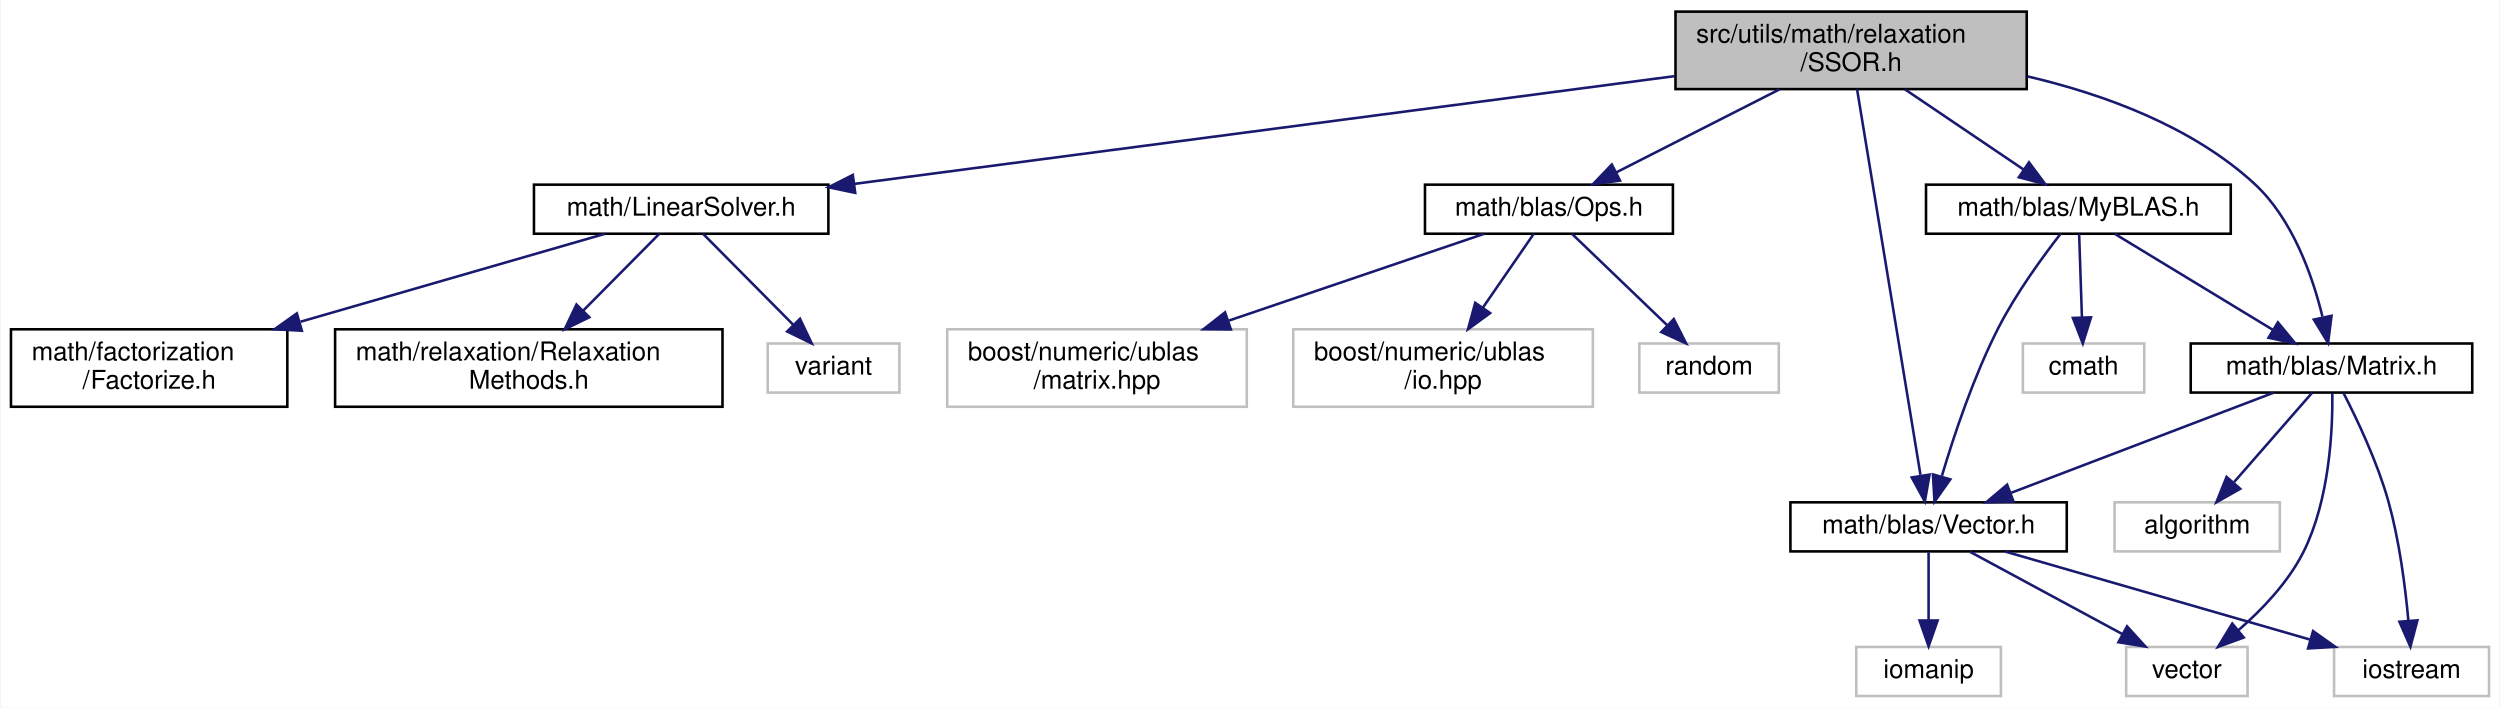
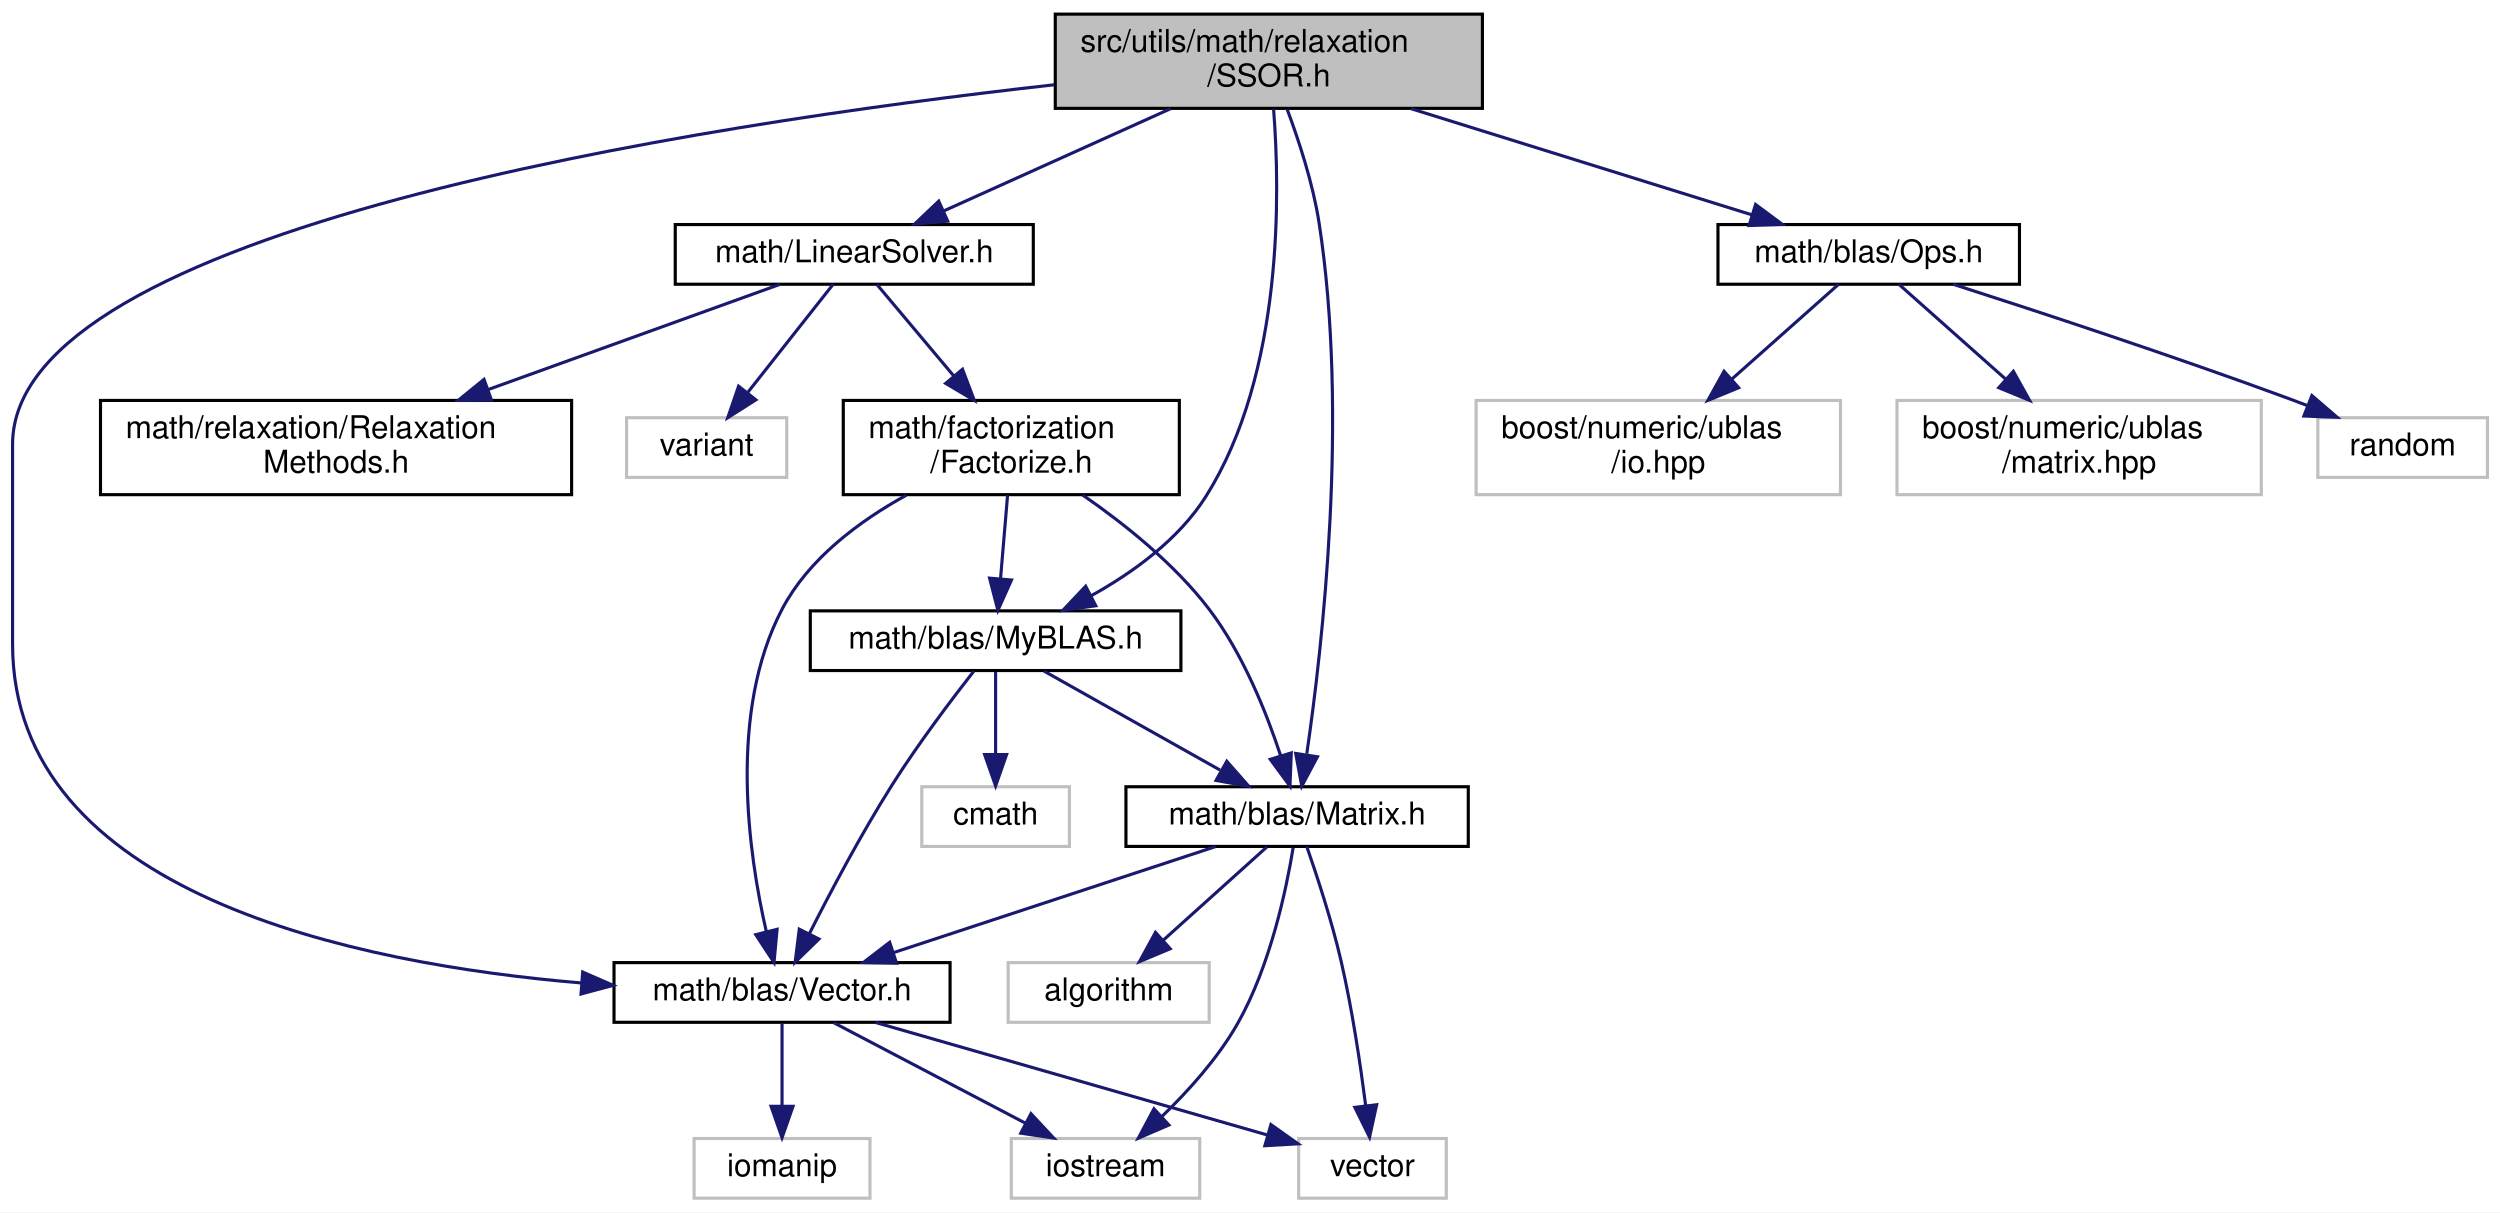
- <svg xmlns="http://www.w3.org/2000/svg" xmlns:xlink="http://www.w3.org/1999/xlink" width="968pt" height="274pt" viewBox="0.00 0.00 967.50 274.00">
-   <g id="graph0" class="graph" transform="scale(1 1) rotate(0) translate(4 270)">
-     <polygon fill="white" stroke="transparent" points="-4,4 -4,-270 963.5,-270 963.5,4 -4,4" />
+ <svg xmlns="http://www.w3.org/2000/svg" xmlns:xlink="http://www.w3.org/1999/xlink" width="796pt" height="386pt" viewBox="0.00 0.00 796.00 386.00">
+   <g id="graph0" class="graph" transform="scale(1 1) rotate(0) translate(4 382)">
+     <polygon fill="white" stroke="transparent" points="-4,4 -4,-382 792,-382 792,4 -4,4" />
    <g id="node1" class="node">
      <g id="a_node1">
        <a xlink:title="This file contains the implementation of the Symmetric Successive Over-Relaxation (SSOR) method for s...">
-           <polygon fill="#bfbfbf" stroke="black" points="644.5,-235.5 644.5,-265.5 780.5,-265.5 780.5,-235.5 644.5,-235.5" />
-           <text text-anchor="start" x="652.5" y="-253.5" font-family="Helvetica,sans-Serif" font-size="10.00">src/utils/math/relaxation</text>
-           <text text-anchor="middle" x="712.5" y="-242.5" font-family="Helvetica,sans-Serif" font-size="10.00">/SSOR.h</text>
+           <polygon fill="#bfbfbf" stroke="black" points="332,-347.5 332,-377.5 468,-377.5 468,-347.5 332,-347.5" />
+           <text text-anchor="start" x="340" y="-365.5" font-family="Helvetica,sans-Serif" font-size="10.00">src/utils/math/relaxation</text>
+           <text text-anchor="middle" x="400" y="-354.5" font-family="Helvetica,sans-Serif" font-size="10.00">/SSOR.h</text>
        </a>
      </g>
    </g>
    <g id="node2" class="node">
      <g id="a_node2">
        <a xlink:href="../../df/dbd/LinearSolver_8h.html" target="_top" xlink:title="This file contains the definition of the LinearSolver class and its associated methods.">
-           <polygon fill="white" stroke="black" points="202.5,-179.5 202.5,-198.5 316.5,-198.5 316.5,-179.5 202.5,-179.5" />
-           <text text-anchor="middle" x="259.5" y="-186.5" font-family="Helvetica,sans-Serif" font-size="10.00">math/LinearSolver.h</text>
+           <polygon fill="white" stroke="black" points="211,-291.5 211,-310.5 325,-310.5 325,-291.5 211,-291.5" />
+           <text text-anchor="middle" x="268" y="-298.5" font-family="Helvetica,sans-Serif" font-size="10.00">math/LinearSolver.h</text>
        </a>
      </g>
    </g>
    <g id="edge1" class="edge">
-       <path fill="none" stroke="midnightblue" d="M644.19,-240.53C558.33,-229.25 411.89,-210.02 326.6,-198.81" />
-       <polygon fill="midnightblue" stroke="midnightblue" points="326.89,-195.32 316.51,-197.49 325.97,-202.26 326.89,-195.32" />
+       <path fill="none" stroke="midnightblue" d="M368.72,-347.4C346.77,-337.51 317.66,-324.38 296.38,-314.79" />
+       <polygon fill="midnightblue" stroke="midnightblue" points="297.76,-311.58 287.21,-310.66 294.89,-317.96 297.76,-311.58" />
+     </g>
+     <g id="node4" class="node">
+       <g id="a_node4">
+         <a xlink:href="../../d9/d77/MyBLAS_8h.html" target="_top" xlink:title="My BLAS methods for NE591-008.">
+           <polygon fill="white" stroke="black" points="254,-168.5 254,-187.5 372,-187.5 372,-168.5 254,-168.5" />
+           <text text-anchor="middle" x="313" y="-175.5" font-family="Helvetica,sans-Serif" font-size="10.00">math/blas/MyBLAS.h</text>
+         </a>
+       </g>
+     </g>
+     <g id="edge19" class="edge">
+       <path fill="none" stroke="midnightblue" d="M401.5,-347.36C403.59,-320.94 404.68,-263.19 380,-224 371.33,-210.22 356.72,-199.68 343.36,-192.28" />
+       <polygon fill="midnightblue" stroke="midnightblue" points="344.89,-189.13 334.4,-187.65 341.68,-195.35 344.89,-189.13" />
    </g>
    <g id="node6" class="node">
      <g id="a_node6">
-         <a xlink:href="../../d4/d8a/Ops_8h.html" target="_top" xlink:title="This file contains the definition of the L2Norm function, which calculates the L2 norm (Euclidean dis...">
-           <polygon fill="white" stroke="black" points="547.5,-179.5 547.5,-198.5 643.5,-198.5 643.5,-179.5 547.5,-179.5" />
-           <text text-anchor="middle" x="595.5" y="-186.5" font-family="Helvetica,sans-Serif" font-size="10.00">math/blas/Ops.h</text>
-         </a>
-       </g>
-     </g>
-     <g id="edge5" class="edge">
-       <path fill="none" stroke="midnightblue" d="M684.77,-235.4C665.67,-225.68 640.44,-212.86 621.68,-203.31" />
-       <polygon fill="midnightblue" stroke="midnightblue" points="623.02,-200.07 612.52,-198.66 619.85,-206.31 623.02,-200.07" />
+         <a xlink:href="../../d3/db1/Matrix_8h.html" target="_top" xlink:title="This file contains my BLAS::Matrix declarations.">
+           <polygon fill="white" stroke="black" points="354.5,-112.5 354.5,-131.5 463.5,-131.5 463.5,-112.5 354.5,-112.5" />
+           <text text-anchor="middle" x="409" y="-119.5" font-family="Helvetica,sans-Serif" font-size="10.00">math/blas/Matrix.h</text>
+         </a>
+       </g>
+     </g>
+     <g id="edge18" class="edge">
+       <path fill="none" stroke="midnightblue" d="M405.83,-347.2C409.56,-337.24 414.06,-323.54 416,-311 425.47,-249.79 417.07,-176.1 412.08,-142.01" />
+       <polygon fill="midnightblue" stroke="midnightblue" points="415.47,-141.04 410.49,-131.69 408.55,-142.1 415.47,-141.04" />
    </g>
    <g id="node10" class="node">
      <g id="a_node10">
-         <a xlink:href="../../d3/db1/Matrix_8h.html" target="_top" xlink:title="This file contains my BLAS::Matrix declarations.">
-           <polygon fill="white" stroke="black" points="844,-118 844,-137 953,-137 953,-118 844,-118" />
-           <text text-anchor="middle" x="898.5" y="-125" font-family="Helvetica,sans-Serif" font-size="10.00">math/blas/Matrix.h</text>
-         </a>
-       </g>
-     </g>
-     <g id="edge9" class="edge">
-       <path fill="none" stroke="midnightblue" d="M780.75,-240.43C810.7,-233.42 844.45,-221 868.5,-199 883.35,-185.42 891.13,-163.27 895,-147.42" />
-       <polygon fill="midnightblue" stroke="midnightblue" points="898.52,-147.72 897.18,-137.21 891.67,-146.26 898.52,-147.72" />
+         <a xlink:href="../../d6/dbe/Vector_8h.html" target="_top" xlink:title="This file contains my BLAS::Vector implementation.">
+           <polygon fill="white" stroke="black" points="191.5,-56.5 191.5,-75.5 298.5,-75.5 298.5,-56.5 191.5,-56.5" />
+           <text text-anchor="middle" x="245" y="-63.5" font-family="Helvetica,sans-Serif" font-size="10.00">math/blas/Vector.h</text>
+         </a>
+       </g>
+     </g>
+     <g id="edge24" class="edge">
+       <path fill="none" stroke="midnightblue" d="M331.69,-355.01C217.45,-342.25 0,-308.97 0,-240.5 0,-240.5 0,-240.5 0,-177 0,-97.51 108.65,-75.11 181.25,-69.01" />
+       <polygon fill="midnightblue" stroke="midnightblue" points="181.53,-72.5 191.23,-68.26 181,-65.52 181.53,-72.5" />
    </g>
    <g id="node14" class="node">
      <g id="a_node14">
-         <a xlink:href="../../d6/dbe/Vector_8h.html" target="_top" xlink:title="This file contains my BLAS::Vector implementation.">
-           <polygon fill="white" stroke="black" points="689,-56.5 689,-75.5 796,-75.5 796,-56.5 689,-56.5" />
-           <text text-anchor="middle" x="742.5" y="-63.5" font-family="Helvetica,sans-Serif" font-size="10.00">math/blas/Vector.h</text>
-         </a>
-       </g>
-     </g>
-     <g id="edge17" class="edge">
-       <path fill="none" stroke="midnightblue" d="M714.8,-235.48C720.13,-203.1 733.29,-123.04 739.35,-86.16" />
-       <polygon fill="midnightblue" stroke="midnightblue" points="742.88,-86.25 741.05,-75.82 735.97,-85.12 742.88,-86.25" />
-     </g>
-     <g id="node16" class="node">
-       <g id="a_node16">
-         <a xlink:href="../../d9/d77/MyBLAS_8h.html" target="_top" xlink:title="My BLAS methods for NE591-008.">
-           <polygon fill="white" stroke="black" points="741.5,-179.5 741.5,-198.5 859.5,-198.5 859.5,-179.5 741.5,-179.5" />
-           <text text-anchor="middle" x="800.5" y="-186.5" font-family="Helvetica,sans-Serif" font-size="10.00">math/blas/MyBLAS.h</text>
-         </a>
-       </g>
-     </g>
-     <g id="edge18" class="edge">
-       <path fill="none" stroke="midnightblue" d="M733.35,-235.4C747.2,-226.04 765.31,-213.79 779.24,-204.38" />
-       <polygon fill="midnightblue" stroke="midnightblue" points="781.37,-207.16 787.7,-198.66 777.45,-201.36 781.37,-207.16" />
+         <a xlink:href="../../d4/d8a/Ops_8h.html" target="_top" xlink:title="This file contains the definition of the L2Norm function, which calculates the L2 norm (Euclidean dis...">
+           <polygon fill="white" stroke="black" points="543,-291.5 543,-310.5 639,-310.5 639,-291.5 543,-291.5" />
+           <text text-anchor="middle" x="591" y="-298.5" font-family="Helvetica,sans-Serif" font-size="10.00">math/blas/Ops.h</text>
+         </a>
+       </g>
+     </g>
+     <g id="edge20" class="edge">
+       <path fill="none" stroke="midnightblue" d="M445.26,-347.4C478.41,-337.07 522.85,-323.23 553.9,-313.56" />
+       <polygon fill="midnightblue" stroke="midnightblue" points="554.98,-316.89 563.49,-310.57 552.9,-310.2 554.98,-316.89" />
    </g>
    <g id="node3" class="node">
      <g id="a_node3">
        <a xlink:href="../../d1/d6a/Factorize_8h.html" target="_top" xlink:title="This file contains the declaration of the MyFactorizationMethod namespace, which includes methods and...">
-           <polygon fill="white" stroke="black" points="0,-112.5 0,-142.5 107,-142.5 107,-112.5 0,-112.5" />
-           <text text-anchor="start" x="8" y="-130.5" font-family="Helvetica,sans-Serif" font-size="10.00">math/factorization</text>
-           <text text-anchor="middle" x="53.5" y="-119.5" font-family="Helvetica,sans-Serif" font-size="10.00">/Factorize.h</text>
+           <polygon fill="white" stroke="black" points="264.5,-224.5 264.5,-254.5 371.5,-254.5 371.5,-224.5 264.5,-224.5" />
+           <text text-anchor="start" x="272.5" y="-242.5" font-family="Helvetica,sans-Serif" font-size="10.00">math/factorization</text>
+           <text text-anchor="middle" x="318" y="-231.5" font-family="Helvetica,sans-Serif" font-size="10.00">/Factorize.h</text>
        </a>
      </g>
    </g>
    <g id="edge2" class="edge">
-       <path fill="none" stroke="midnightblue" d="M229.99,-179.48C199.35,-170.63 150.61,-156.55 112.11,-145.43" />
-       <polygon fill="midnightblue" stroke="midnightblue" points="112.63,-141.94 102.05,-142.52 110.69,-148.66 112.63,-141.94" />
-     </g>
-     <g id="node4" class="node">
-       <g id="a_node4">
+       <path fill="none" stroke="midnightblue" d="M275.16,-291.48C281.56,-283.87 291.19,-272.4 299.71,-262.26" />
+       <polygon fill="midnightblue" stroke="midnightblue" points="302.46,-264.43 306.22,-254.52 297.1,-259.93 302.46,-264.43" />
+     </g>
+     <g id="node12" class="node">
+       <g id="a_node12">
        <a xlink:href="../../d0/d24/RelaxationMethods_8h.html" target="_top" xlink:title="This file contains the declaration of the RelaxationMethods namespace, which includes the Type enumer...">
-           <polygon fill="white" stroke="black" points="125.5,-112.5 125.5,-142.5 275.5,-142.5 275.5,-112.5 125.5,-112.5" />
-           <text text-anchor="start" x="133.5" y="-130.5" font-family="Helvetica,sans-Serif" font-size="10.00">math/relaxation/Relaxation</text>
-           <text text-anchor="middle" x="200.5" y="-119.5" font-family="Helvetica,sans-Serif" font-size="10.00">Methods.h</text>
-         </a>
-       </g>
+           <polygon fill="white" stroke="black" points="28,-224.5 28,-254.5 178,-254.5 178,-224.5 28,-224.5" />
+           <text text-anchor="start" x="36" y="-242.5" font-family="Helvetica,sans-Serif" font-size="10.00">math/relaxation/Relaxation</text>
+           <text text-anchor="middle" x="103" y="-231.5" font-family="Helvetica,sans-Serif" font-size="10.00">Methods.h</text>
+         </a>
+       </g>
+     </g>
+     <g id="edge16" class="edge">
+       <path fill="none" stroke="midnightblue" d="M244.36,-291.48C220.24,-282.78 182.11,-269.03 151.52,-258" />
+       <polygon fill="midnightblue" stroke="midnightblue" points="152.48,-254.62 141.89,-254.52 150.11,-261.21 152.48,-254.62" />
+     </g>
+     <g id="node13" class="node">
+       <g id="a_node13">
+         <a xlink:title=" ">
+           <polygon fill="white" stroke="#bfbfbf" points="195.5,-230 195.5,-249 246.5,-249 246.5,-230 195.5,-230" />
+           <text text-anchor="middle" x="221" y="-237" font-family="Helvetica,sans-Serif" font-size="10.00">variant</text>
+         </a>
+       </g>
+     </g>
+     <g id="edge17" class="edge">
+       <path fill="none" stroke="midnightblue" d="M261.27,-291.48C254.22,-282.55 242.97,-268.31 234.15,-257.14" />
+       <polygon fill="midnightblue" stroke="midnightblue" points="236.67,-254.69 227.72,-249.01 231.17,-259.03 236.67,-254.69" />
    </g>
    <g id="edge3" class="edge">
-       <path fill="none" stroke="midnightblue" d="M251.05,-179.48C243.35,-171.72 231.68,-159.94 221.49,-149.66" />
-       <polygon fill="midnightblue" stroke="midnightblue" points="223.93,-147.16 214.41,-142.52 218.96,-152.09 223.93,-147.16" />
+       <path fill="none" stroke="midnightblue" d="M316.82,-224.4C316.15,-216.47 315.31,-206.46 314.58,-197.86" />
+       <polygon fill="midnightblue" stroke="midnightblue" points="318.05,-197.33 313.73,-187.66 311.08,-197.92 318.05,-197.33" />
+     </g>
+     <g id="edge14" class="edge">
+       <path fill="none" stroke="midnightblue" d="M340.74,-224.38C353.88,-215.29 369.96,-202.5 381,-188 391.69,-173.96 399.2,-155.22 403.73,-141.47" />
+       <polygon fill="midnightblue" stroke="midnightblue" points="407.14,-142.28 406.73,-131.69 400.45,-140.23 407.14,-142.28" />
+     </g>
+     <g id="edge15" class="edge">
+       <path fill="none" stroke="midnightblue" d="M284.59,-224.34C269.61,-216.09 253.44,-204.11 245,-188 227.83,-155.25 234.27,-110.32 239.98,-85.45" />
+       <polygon fill="midnightblue" stroke="midnightblue" points="243.42,-86.11 242.45,-75.55 236.63,-84.4 243.42,-86.11" />
    </g>
    <g id="node5" class="node">
      <g id="a_node5">
        <a xlink:title=" ">
-           <polygon fill="white" stroke="#bfbfbf" points="293,-118 293,-137 344,-137 344,-118 293,-118" />
-           <text text-anchor="middle" x="318.5" y="-125" font-family="Helvetica,sans-Serif" font-size="10.00">variant</text>
+           <polygon fill="white" stroke="#bfbfbf" points="289.5,-112.5 289.5,-131.5 336.5,-131.5 336.5,-112.5 289.5,-112.5" />
+           <text text-anchor="middle" x="313" y="-119.5" font-family="Helvetica,sans-Serif" font-size="10.00">cmath</text>
        </a>
      </g>
    </g>
    <g id="edge4" class="edge">
-       <path fill="none" stroke="midnightblue" d="M267.95,-179.48C277.07,-170.28 291.77,-155.46 302.98,-144.16" />
-       <polygon fill="midnightblue" stroke="midnightblue" points="305.51,-146.57 310.06,-137.01 300.54,-141.65 305.51,-146.57" />
+       <path fill="none" stroke="midnightblue" d="M313,-168.08C313,-161.01 313,-150.86 313,-141.99" />
+       <polygon fill="midnightblue" stroke="midnightblue" points="316.5,-141.75 313,-131.75 309.5,-141.75 316.5,-141.75" />
+     </g>
+     <g id="edge5" class="edge">
+       <path fill="none" stroke="midnightblue" d="M328.42,-168.32C343.54,-159.82 366.82,-146.73 384.47,-136.8" />
+       <polygon fill="midnightblue" stroke="midnightblue" points="386.61,-139.61 393.61,-131.65 383.18,-133.51 386.61,-139.61" />
+     </g>
+     <g id="edge13" class="edge">
+       <path fill="none" stroke="midnightblue" d="M306.05,-168.29C299.1,-159.41 288.28,-145.11 280,-132 270.18,-116.46 260.38,-97.93 253.66,-84.63" />
+       <polygon fill="midnightblue" stroke="midnightblue" points="256.76,-83.02 249.17,-75.63 250.49,-86.14 256.76,-83.02" />
    </g>
    <g id="node7" class="node">
      <g id="a_node7">
        <a xlink:title=" ">
-           <polygon fill="white" stroke="#bfbfbf" points="362.5,-112.5 362.5,-142.5 478.5,-142.5 478.5,-112.5 362.5,-112.5" />
-           <text text-anchor="start" x="370.5" y="-130.5" font-family="Helvetica,sans-Serif" font-size="10.00">boost/numeric/ublas</text>
-           <text text-anchor="middle" x="420.5" y="-119.5" font-family="Helvetica,sans-Serif" font-size="10.00">/matrix.hpp</text>
+           <polygon fill="white" stroke="#bfbfbf" points="317,-56.5 317,-75.5 381,-75.5 381,-56.5 317,-56.5" />
+           <text text-anchor="middle" x="349" y="-63.5" font-family="Helvetica,sans-Serif" font-size="10.00">algorithm</text>
        </a>
      </g>
    </g>
    <g id="edge6" class="edge">
-       <path fill="none" stroke="midnightblue" d="M570.43,-179.48C544.73,-170.74 504.05,-156.91 471.54,-145.86" />
-       <polygon fill="midnightblue" stroke="midnightblue" points="472.34,-142.43 461.74,-142.52 470.09,-149.06 472.34,-142.43" />
+       <path fill="none" stroke="midnightblue" d="M399.36,-112.32C390.49,-104.34 377.13,-92.31 366.39,-82.65" />
+       <polygon fill="midnightblue" stroke="midnightblue" points="368.59,-79.92 358.82,-75.83 363.91,-85.13 368.59,-79.92" />
    </g>
    <g id="node8" class="node">
      <g id="a_node8">
        <a xlink:title=" ">
-           <polygon fill="white" stroke="#bfbfbf" points="496.5,-112.5 496.5,-142.5 612.5,-142.5 612.5,-112.5 496.5,-112.5" />
-           <text text-anchor="start" x="504.5" y="-130.5" font-family="Helvetica,sans-Serif" font-size="10.00">boost/numeric/ublas</text>
-           <text text-anchor="middle" x="554.5" y="-119.5" font-family="Helvetica,sans-Serif" font-size="10.00">/io.hpp</text>
+           <polygon fill="white" stroke="#bfbfbf" points="318,-0.5 318,-19.5 378,-19.5 378,-0.5 318,-0.5" />
+           <text text-anchor="middle" x="348" y="-7.5" font-family="Helvetica,sans-Serif" font-size="10.00">iostream</text>
        </a>
      </g>
    </g>
    <g id="edge7" class="edge">
-       <path fill="none" stroke="midnightblue" d="M589.63,-179.48C584.49,-172.02 576.79,-160.85 569.91,-150.87" />
-       <polygon fill="midnightblue" stroke="midnightblue" points="572.72,-148.77 564.16,-142.52 566.95,-152.74 572.72,-148.77" />
+       <path fill="none" stroke="midnightblue" d="M407.74,-112.08C405.61,-99.05 400.47,-74.39 390,-56 383.75,-45.02 374.31,-34.59 365.97,-26.53" />
+       <polygon fill="midnightblue" stroke="midnightblue" points="368.17,-23.8 358.44,-19.6 363.43,-28.95 368.17,-23.8" />
    </g>
    <g id="node9" class="node">
      <g id="a_node9">
        <a xlink:title=" ">
-           <polygon fill="white" stroke="#bfbfbf" points="630.5,-118 630.5,-137 684.5,-137 684.5,-118 630.5,-118" />
-           <text text-anchor="middle" x="657.5" y="-125" font-family="Helvetica,sans-Serif" font-size="10.00">random</text>
+           <polygon fill="white" stroke="#bfbfbf" points="409.5,-0.5 409.5,-19.5 456.5,-19.5 456.5,-0.5 409.5,-0.5" />
+           <text text-anchor="middle" x="433" y="-7.5" font-family="Helvetica,sans-Serif" font-size="10.00">vector</text>
        </a>
      </g>
    </g>
    <g id="edge8" class="edge">
-       <path fill="none" stroke="midnightblue" d="M604.38,-179.48C613.96,-170.28 629.41,-155.46 641.19,-144.16" />
-       <polygon fill="midnightblue" stroke="midnightblue" points="643.84,-146.46 648.63,-137.01 638.99,-141.41 643.84,-146.46" />
+       <path fill="none" stroke="midnightblue" d="M412.07,-112.48C415.2,-103.5 420.02,-88.91 423,-76 426.54,-60.69 429.16,-43.04 430.83,-30.01" />
+       <polygon fill="midnightblue" stroke="midnightblue" points="434.33,-30.26 432.06,-19.91 427.38,-29.42 434.33,-30.26" />
+     </g>
+     <g id="edge9" class="edge">
+       <path fill="none" stroke="midnightblue" d="M383.01,-112.44C355.3,-103.32 311.25,-88.81 280.38,-78.65" />
+       <polygon fill="midnightblue" stroke="midnightblue" points="281.46,-75.32 270.86,-75.52 279.27,-81.97 281.46,-75.32" />
+     </g>
+     <g id="edge11" class="edge">
+       <path fill="none" stroke="midnightblue" d="M261.55,-56.32C277.99,-47.7 303.43,-34.36 322.47,-24.39" />
+       <polygon fill="midnightblue" stroke="midnightblue" points="324.26,-27.4 331.49,-19.65 321.01,-21.2 324.26,-27.4" />
+     </g>
+     <g id="edge12" class="edge">
+       <path fill="none" stroke="midnightblue" d="M274.79,-56.44C308.71,-46.7 364.01,-30.82 399.43,-20.64" />
+       <polygon fill="midnightblue" stroke="midnightblue" points="400.66,-23.93 409.3,-17.81 398.73,-17.2 400.66,-23.93" />
    </g>
    <g id="node11" class="node">
      <g id="a_node11">
        <a xlink:title=" ">
-           <polygon fill="white" stroke="#bfbfbf" points="819,-0.5 819,-19.5 866,-19.5 866,-0.5 819,-0.5" />
-           <text text-anchor="middle" x="842.5" y="-7.5" font-family="Helvetica,sans-Serif" font-size="10.00">vector</text>
+           <polygon fill="white" stroke="#bfbfbf" points="217,-0.5 217,-19.5 273,-19.5 273,-0.5 217,-0.5" />
+           <text text-anchor="middle" x="245" y="-7.5" font-family="Helvetica,sans-Serif" font-size="10.00">iomanip</text>
        </a>
      </g>
    </g>
    <g id="edge10" class="edge">
-       <path fill="none" stroke="midnightblue" d="M898.83,-117.73C898.99,-103.85 897.82,-76.32 887.5,-56 881.6,-44.39 871.59,-33.92 862.5,-26.02" />
-       <polygon fill="midnightblue" stroke="midnightblue" points="864.52,-23.15 854.57,-19.51 860.08,-28.56 864.52,-23.15" />
-     </g>
-     <g id="node12" class="node">
-       <g id="a_node12">
-         <a xlink:title=" ">
-           <polygon fill="white" stroke="#bfbfbf" points="899.5,-0.5 899.5,-19.5 959.5,-19.5 959.5,-0.5 899.5,-0.5" />
-           <text text-anchor="middle" x="929.5" y="-7.5" font-family="Helvetica,sans-Serif" font-size="10.00">iostream</text>
-         </a>
-       </g>
-     </g>
-     <g id="edge11" class="edge">
-       <path fill="none" stroke="midnightblue" d="M903.15,-117.83C908.23,-107.98 916.2,-91.28 920.5,-76 924.79,-60.73 927.08,-42.85 928.27,-29.71" />
-       <polygon fill="midnightblue" stroke="midnightblue" points="931.77,-29.81 929.06,-19.57 924.8,-29.26 931.77,-29.81" />
-     </g>
-     <g id="node13" class="node">
-       <g id="a_node13">
-         <a xlink:title=" ">
-           <polygon fill="white" stroke="#bfbfbf" points="814.5,-56.5 814.5,-75.5 878.5,-75.5 878.5,-56.5 814.5,-56.5" />
-           <text text-anchor="middle" x="846.5" y="-63.5" font-family="Helvetica,sans-Serif" font-size="10.00">algorithm</text>
-         </a>
-       </g>
-     </g>
-     <g id="edge12" class="edge">
-       <path fill="none" stroke="midnightblue" d="M891.05,-117.98C883.17,-108.96 870.56,-94.52 860.76,-83.31" />
-       <polygon fill="midnightblue" stroke="midnightblue" points="863.15,-80.74 853.94,-75.51 857.88,-85.34 863.15,-80.74" />
-     </g>
-     <g id="edge13" class="edge">
-       <path fill="none" stroke="midnightblue" d="M876.15,-117.98C849.51,-107.81 804.79,-90.76 774.49,-79.2" />
-       <polygon fill="midnightblue" stroke="midnightblue" points="775.4,-75.8 764.81,-75.51 772.91,-82.34 775.4,-75.8" />
-     </g>
-     <g id="edge14" class="edge">
-       <path fill="none" stroke="midnightblue" d="M758.57,-56.32C774.46,-47.74 799.01,-34.49 817.46,-24.52" />
-       <polygon fill="midnightblue" stroke="midnightblue" points="819.34,-27.49 826.47,-19.65 816.01,-21.33 819.34,-27.49" />
-     </g>
-     <g id="edge15" class="edge">
-       <path fill="none" stroke="midnightblue" d="M772.13,-56.44C804,-47.24 854.83,-32.56 890.06,-22.39" />
-       <polygon fill="midnightblue" stroke="midnightblue" points="891.37,-25.65 900.01,-19.52 889.43,-18.93 891.37,-25.65" />
+       <path fill="none" stroke="midnightblue" d="M245,-56.08C245,-49.01 245,-38.86 245,-29.99" />
+       <polygon fill="midnightblue" stroke="midnightblue" points="248.5,-29.75 245,-19.75 241.5,-29.75 248.5,-29.75" />
    </g>
    <g id="node15" class="node">
      <g id="a_node15">
        <a xlink:title=" ">
-           <polygon fill="white" stroke="#bfbfbf" points="714.5,-0.5 714.5,-19.5 770.5,-19.5 770.5,-0.5 714.5,-0.5" />
-           <text text-anchor="middle" x="742.5" y="-7.5" font-family="Helvetica,sans-Serif" font-size="10.00">iomanip</text>
-         </a>
-       </g>
-     </g>
-     <g id="edge16" class="edge">
-       <path fill="none" stroke="midnightblue" d="M742.5,-56.08C742.5,-49.01 742.5,-38.86 742.5,-29.99" />
-       <polygon fill="midnightblue" stroke="midnightblue" points="746,-29.75 742.5,-19.75 739,-29.75 746,-29.75" />
-     </g>
-     <g id="edge20" class="edge">
-       <path fill="none" stroke="midnightblue" d="M814.54,-179.48C830.55,-169.75 856.95,-153.73 875.87,-142.24" />
-       <polygon fill="midnightblue" stroke="midnightblue" points="877.75,-145.19 884.49,-137.01 874.12,-139.21 877.75,-145.19" />
+           <polygon fill="white" stroke="#bfbfbf" points="466,-224.5 466,-254.5 582,-254.5 582,-224.5 466,-224.5" />
+           <text text-anchor="start" x="474" y="-242.5" font-family="Helvetica,sans-Serif" font-size="10.00">boost/numeric/ublas</text>
+           <text text-anchor="middle" x="524" y="-231.5" font-family="Helvetica,sans-Serif" font-size="10.00">/io.hpp</text>
+         </a>
+       </g>
    </g>
    <g id="edge21" class="edge">
-       <path fill="none" stroke="midnightblue" d="M793.6,-179.46C786.79,-170.72 776.41,-156.52 769.5,-143 759.97,-124.34 752.35,-101.52 747.67,-85.78" />
-       <polygon fill="midnightblue" stroke="midnightblue" points="750.91,-84.39 744.79,-75.74 744.18,-86.31 750.91,-84.39" />
+       <path fill="none" stroke="midnightblue" d="M581.4,-291.48C572.58,-283.64 559.15,-271.71 547.5,-261.37" />
+       <polygon fill="midnightblue" stroke="midnightblue" points="549.59,-258.55 539.79,-254.52 544.94,-263.78 549.59,-258.55" />
+     </g>
+     <g id="node16" class="node">
+       <g id="a_node16">
+         <a xlink:title=" ">
+           <polygon fill="white" stroke="#bfbfbf" points="600,-224.5 600,-254.5 716,-254.5 716,-224.5 600,-224.5" />
+           <text text-anchor="start" x="608" y="-242.5" font-family="Helvetica,sans-Serif" font-size="10.00">boost/numeric/ublas</text>
+           <text text-anchor="middle" x="658" y="-231.5" font-family="Helvetica,sans-Serif" font-size="10.00">/matrix.hpp</text>
+         </a>
+       </g>
+     </g>
+     <g id="edge22" class="edge">
+       <path fill="none" stroke="midnightblue" d="M600.6,-291.48C609.42,-283.64 622.85,-271.71 634.5,-261.37" />
+       <polygon fill="midnightblue" stroke="midnightblue" points="637.06,-263.78 642.21,-254.52 632.41,-258.55 637.06,-263.78" />
    </g>
    <g id="node17" class="node">
      <g id="a_node17">
        <a xlink:title=" ">
-           <polygon fill="white" stroke="#bfbfbf" points="779,-118 779,-137 826,-137 826,-118 779,-118" />
-           <text text-anchor="middle" x="802.5" y="-125" font-family="Helvetica,sans-Serif" font-size="10.00">cmath</text>
-         </a>
-       </g>
-     </g>
-     <g id="edge19" class="edge">
-       <path fill="none" stroke="midnightblue" d="M800.79,-179.48C801.07,-171.08 801.51,-157.98 801.87,-147.16" />
-       <polygon fill="midnightblue" stroke="midnightblue" points="805.38,-147.12 802.21,-137.01 798.38,-146.89 805.38,-147.12" />
+           <polygon fill="white" stroke="#bfbfbf" points="734,-230 734,-249 788,-249 788,-230 734,-230" />
+           <text text-anchor="middle" x="761" y="-237" font-family="Helvetica,sans-Serif" font-size="10.00">random</text>
+         </a>
+       </g>
+     </g>
+     <g id="edge23" class="edge">
+       <path fill="none" stroke="midnightblue" d="M617.86,-291.5C645.03,-282.77 688.16,-268.59 725,-255 726.85,-254.32 728.75,-253.6 730.65,-252.87" />
+       <polygon fill="midnightblue" stroke="midnightblue" points="732.11,-256.06 740.14,-249.14 729.55,-249.54 732.11,-256.06" />
    </g>
  </g>
</svg>
